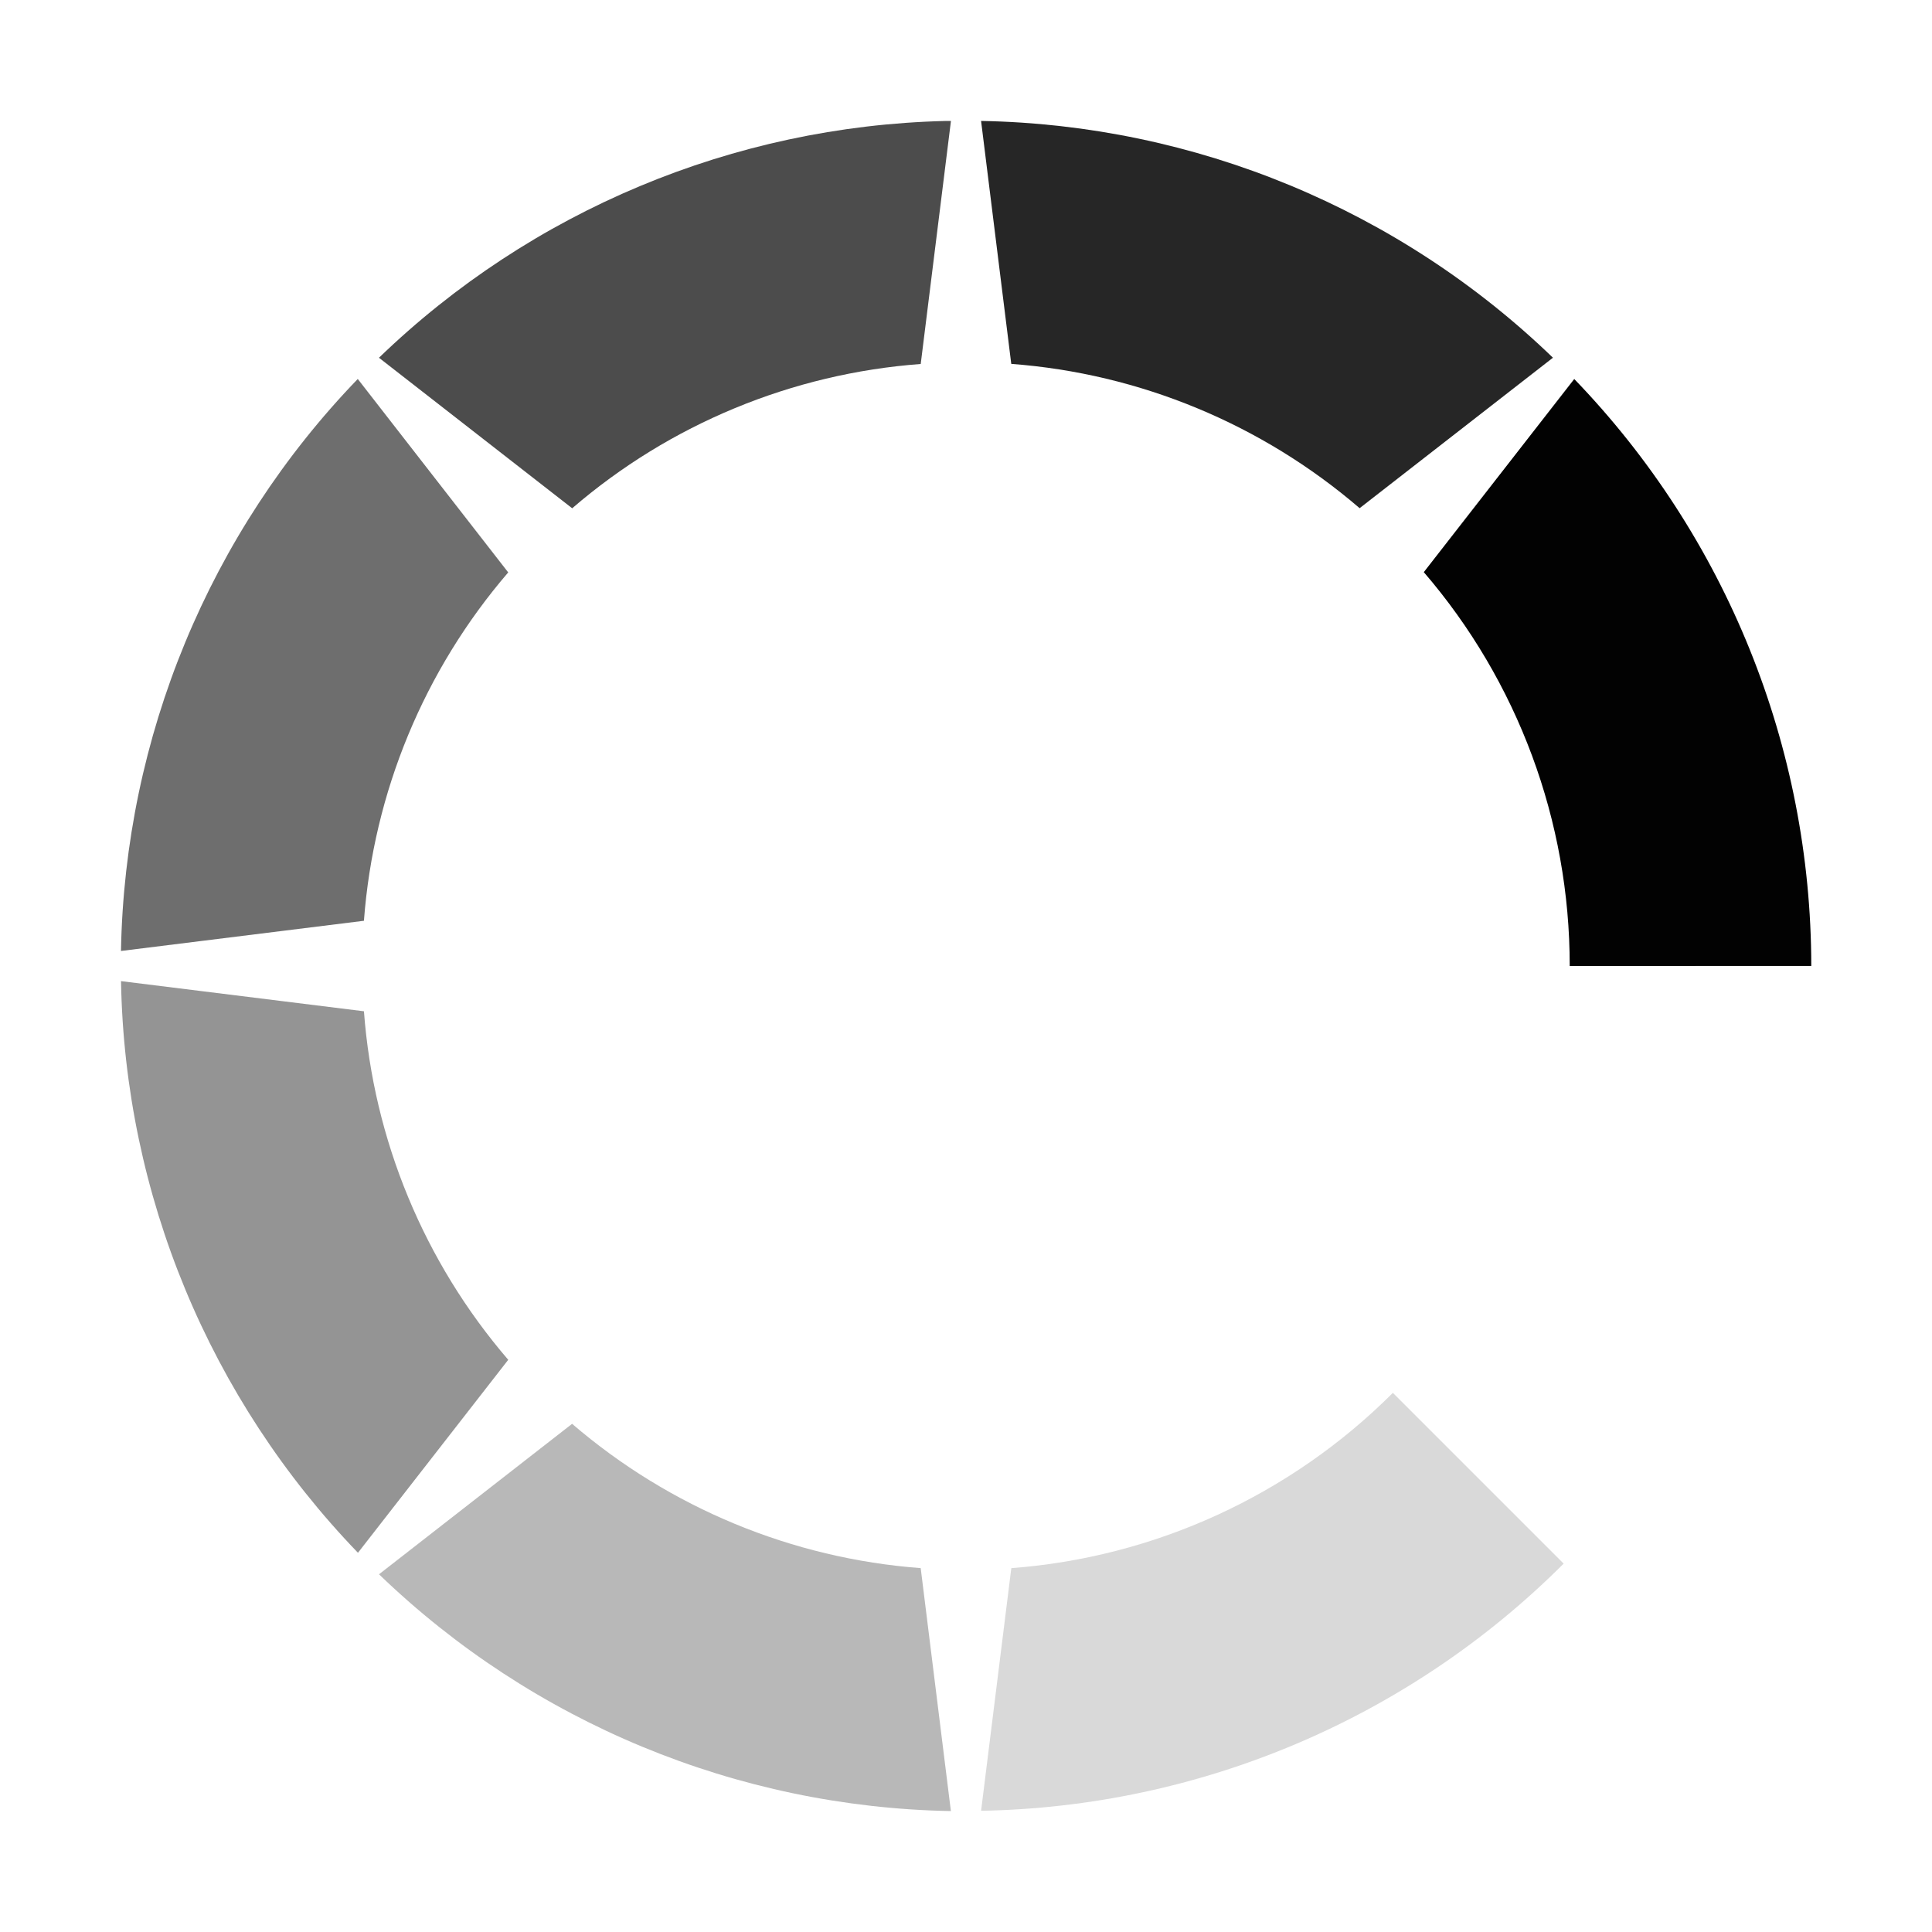
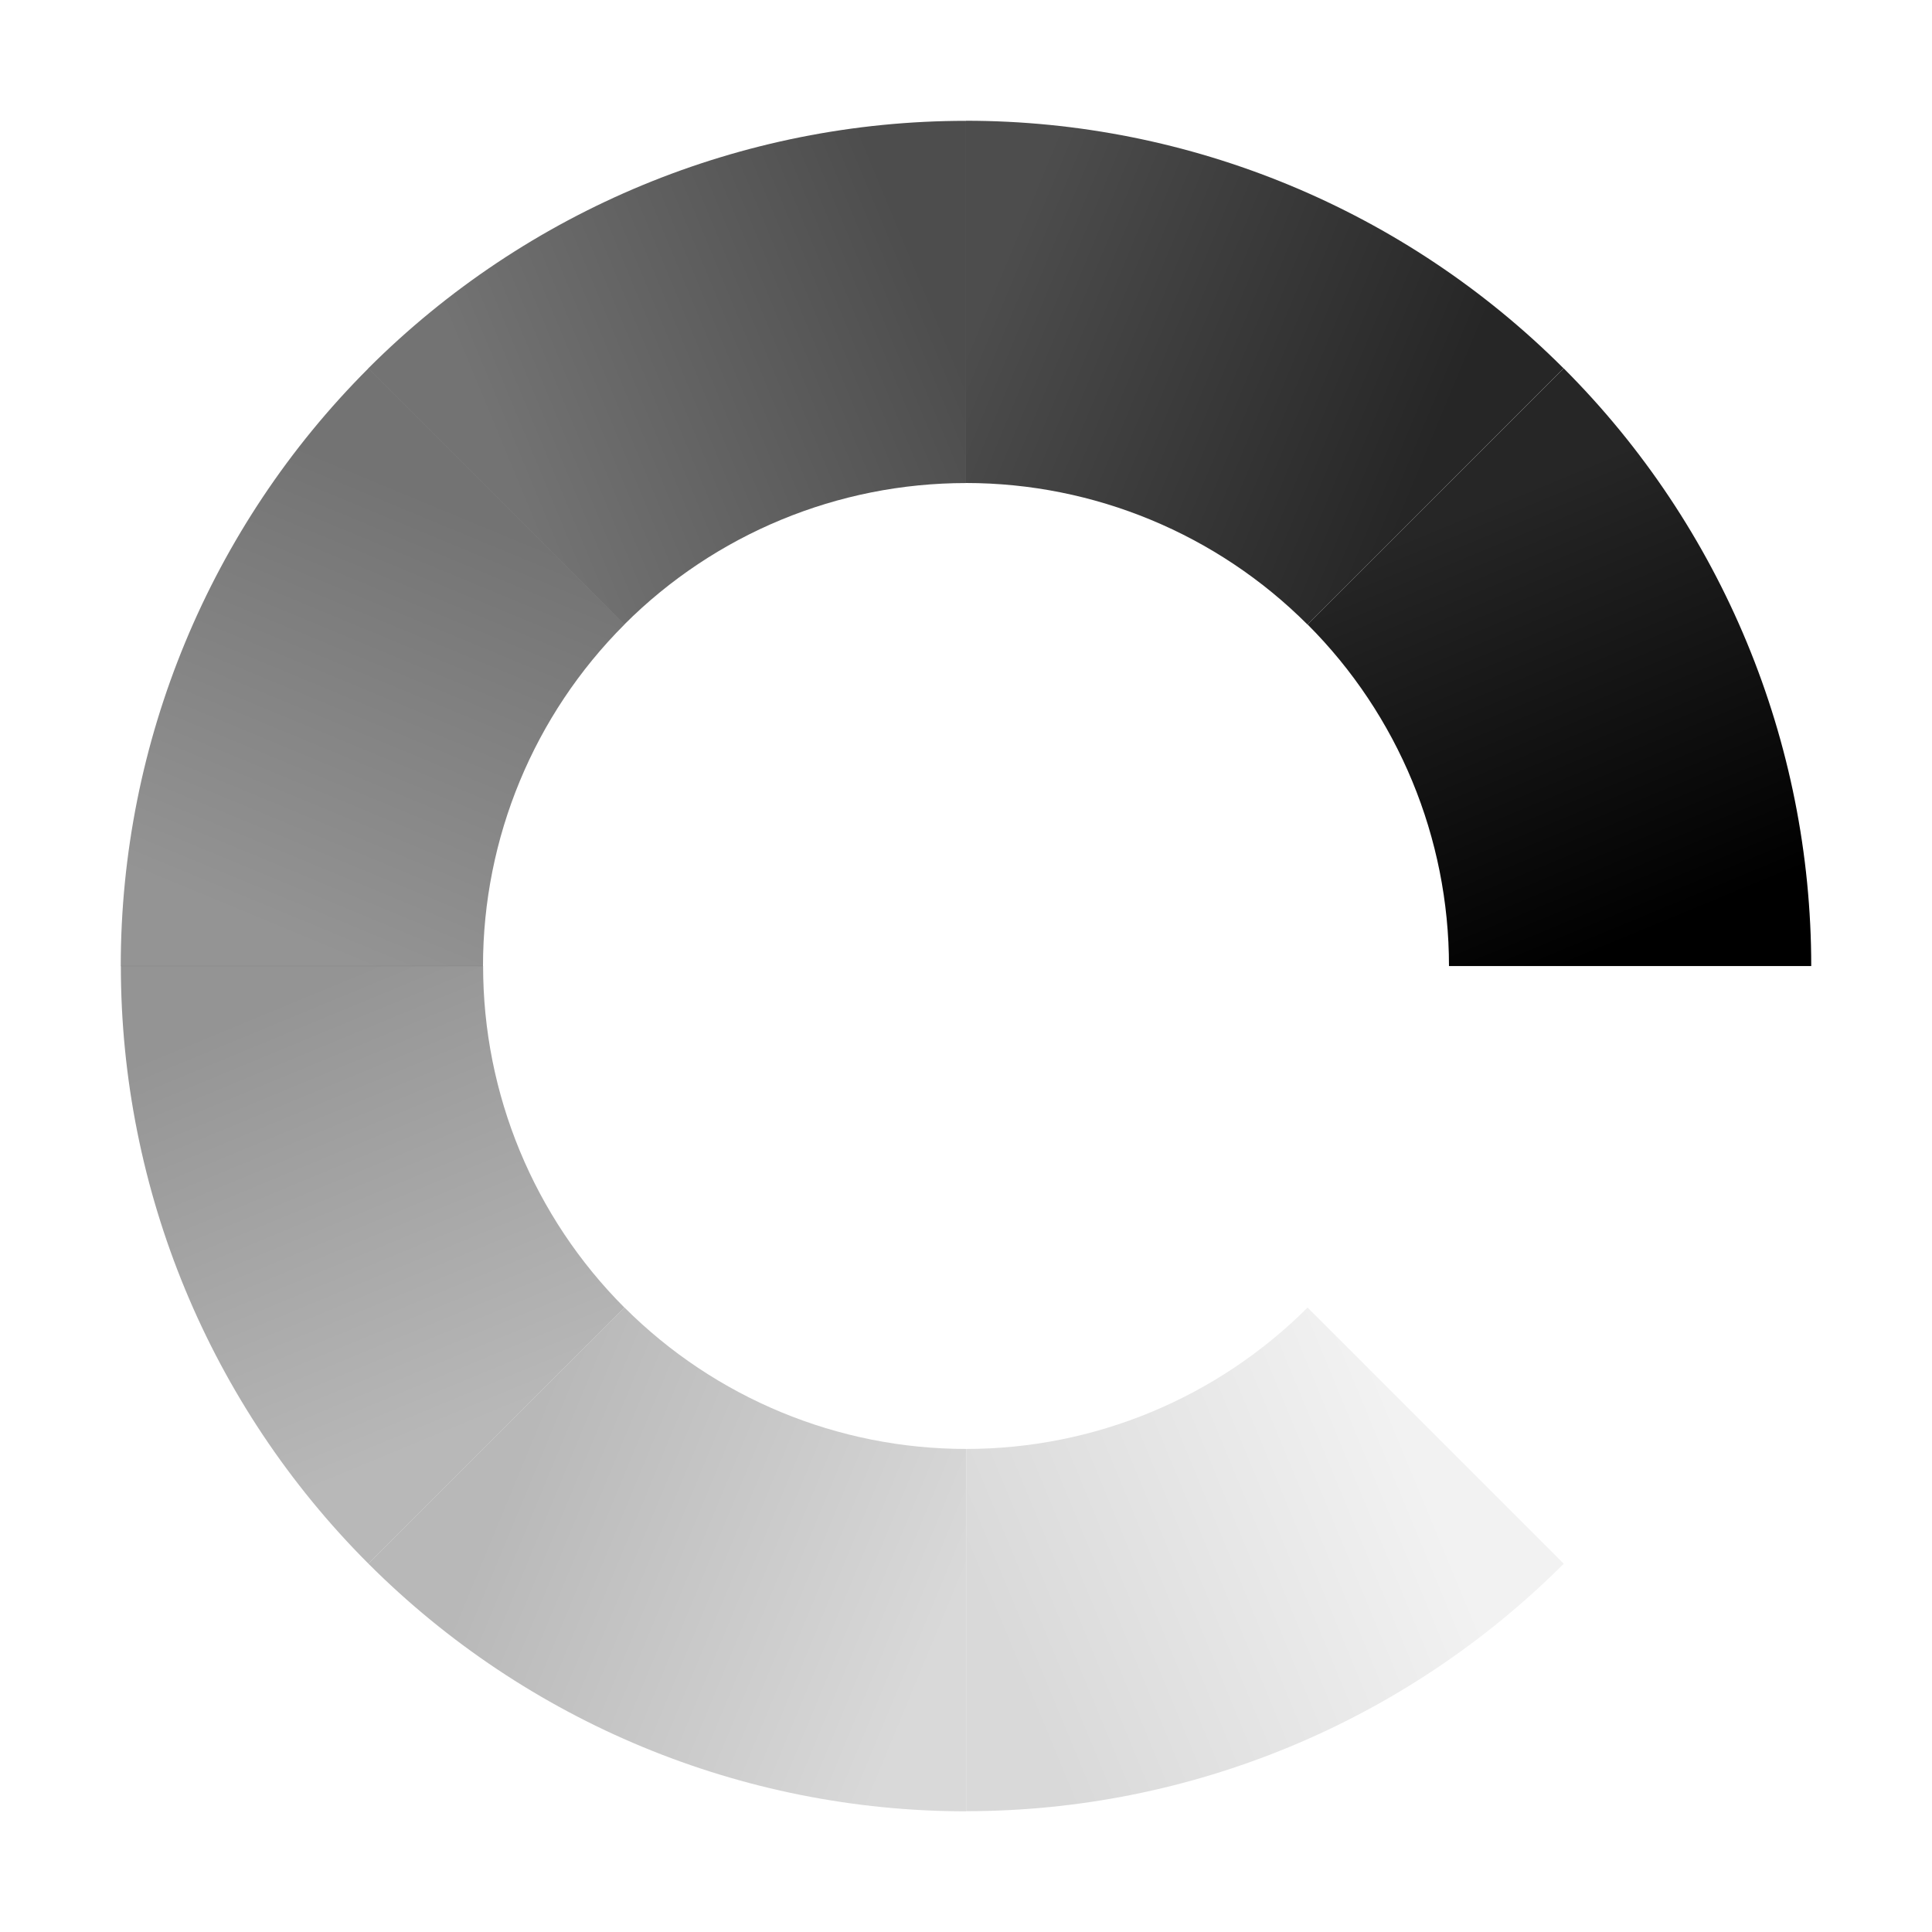
<svg xmlns="http://www.w3.org/2000/svg" xmlns:xlink="http://www.w3.org/1999/xlink" width="16" height="16" id="svg2" version="1.1">
  <defs id="defs4">
+     <linearGradient id="linearGradient9301">
+       <stop style="stop-color:#000000;stop-opacity:0.42" offset="0" id="stop9297" />
+       <stop style="stop-color:#000000;stop-opacity:0.28" offset="1" id="stop9299" />
+     </linearGradient>
+     <linearGradient id="linearGradient9295">
+       <stop style="stop-color:#000000;stop-opacity:0.55" offset="0" id="stop9291" />
+       <stop style="stop-color:#000000;stop-opacity:0.42" offset="1" id="stop9293" />
+     </linearGradient>
+     <linearGradient id="linearGradient9213">
+       <stop style="stop-color:#000000;stop-opacity:0.7" offset="0" id="stop9209" />
+       <stop style="stop-color:#000000;stop-opacity:0.55" offset="1" id="stop9211" />
+     </linearGradient>
+     <linearGradient id="linearGradient8432">
+       <stop style="stop-color:#000000;stop-opacity:0.85" offset="0" id="stop8428" />
+       <stop style="stop-color:#000000;stop-opacity:0.7" offset="1" id="stop8430" />
+     </linearGradient>
+     <linearGradient id="linearGradient8350">
+       <stop style="stop-color:#000000;stop-opacity:1" offset="0" id="stop8346" />
+       <stop style="stop-color:#000000;stop-opacity:0.85" offset="1" id="stop8348" />
+     </linearGradient>
+     <linearGradient id="linearGradient8325">
+       <stop style="stop-color:#000000;stop-opacity:0.15" offset="0" id="stop8321" />
+       <stop style="stop-color:#000000;stop-opacity:0.05" offset="1" id="stop8323" />
+     </linearGradient>
+     <linearGradient id="linearGradient8311">
+       <stop style="stop-color:#000000;stop-opacity:0.28" offset="0" id="stop8307" />
+       <stop style="stop-color:#000000;stop-opacity:0.15" offset="1" id="stop8309" />
+     </linearGradient>
    <linearGradient id="linearGradient5306">
      <stop style="stop-color:#ffffff;stop-opacity:0.099;" offset="0" id="stop5308" />
      <stop style="stop-color:#ffffff;stop-opacity:0;" offset="1" id="stop5310" />
    </linearGradient>
    <linearGradient id="linearGradient5290">
      <stop style="stop-color:#00ffff;stop-opacity:0.098;" offset="0" id="stop5292" />
      <stop id="stop6740" offset="0.5" style="stop-color:#00ff7f;stop-opacity:0.047;" />
      <stop style="stop-color:#00ff00;stop-opacity:0;" offset="1" id="stop5294" />
    </linearGradient>
    <linearGradient id="linearGradient5188">
      <stop style="stop-color:#64b5f6;stop-opacity:0.247;" offset="0" id="stop5198" />
      <stop style="stop-color:#64b5f6;stop-opacity:0;" offset="1" id="stop5192" />
    </linearGradient>
    <linearGradient id="linearGradient3975">
      <stop style="stop-color:#ff5555;stop-opacity:1;" offset="0" id="stop3977" />
    </linearGradient>
    <linearGradient id="linearGradient3969">
      <stop style="stop-color:#87cdde;stop-opacity:1;" offset="0" id="stop3971" />
    </linearGradient>
    <filter id="filter3945" x="0" y="6" width="1.2" style="color-interpolation-filters:sRGB">
      <feDiffuseLighting id="feDiffuseLighting3947" lighting-color="#fdfdfd" surfaceScale="121.495" diffuseConstant="28.448" />
    </filter>
    <filter id="filter3979" style="color-interpolation-filters:sRGB">
      <feFlood flood-opacity="0.2" flood-color="rgb(0,0,0)" result="flood" id="feFlood3981" />
      <feComposite in="flood" in2="SourceGraphic" operator="in" result="composite1" id="feComposite3983" />
      <feGaussianBlur stdDeviation="6" result="blur" id="feGaussianBlur3985" />
      <feOffset dx="0" dy="6" result="offset" id="feOffset3987" />
      <feComposite in="SourceGraphic" in2="offset" operator="over" result="fbSourceGraphic" id="feComposite3989" />
      <feColorMatrix result="fbSourceGraphicAlpha" in="fbSourceGraphic" values="0 0 0 -1 0 0 0 0 -1 0 0 0 0 -1 0 0 0 0 1 0" id="feColorMatrix3991" />
      <feFlood id="feFlood3993" flood-opacity="0.2" flood-color="rgb(0,0,0)" result="flood" in="fbSourceGraphic" />
      <feComposite id="feComposite3995" in2="fbSourceGraphic" in="flood" operator="in" result="composite1" />
      <feGaussianBlur id="feGaussianBlur3997" stdDeviation="6" result="blur" />
      <feOffset id="feOffset3999" dx="0" dy="6" result="offset" />
      <feComposite id="feComposite4001" in2="offset" in="fbSourceGraphic" operator="over" result="composite2" />
    </filter>
    <filter style="color-interpolation-filters:sRGB" id="filter3876">
      <feFlood flood-opacity="0.2" flood-color="rgb(0,0,0)" result="flood" id="feFlood3878" />
      <feComposite in="flood" in2="SourceGraphic" operator="in" result="composite1" id="feComposite3880" />
      <feGaussianBlur stdDeviation="6" result="blur" id="feGaussianBlur3882" />
      <feOffset dx="0" dy="6" result="offset" id="feOffset3884" />
      <feComposite in="SourceGraphic" in2="offset" operator="over" result="fbSourceGraphic" id="feComposite3886" />
      <feColorMatrix result="fbSourceGraphicAlpha" in="fbSourceGraphic" values="0 0 0 -1 0 0 0 0 -1 0 0 0 0 -1 0 0 0 0 1 0" id="feColorMatrix3888" />
      <feFlood id="feFlood3890" flood-opacity="0.397" flood-color="rgb(0,0,0)" result="flood" in="fbSourceGraphic" />
      <feComposite id="feComposite3892" in2="fbSourceGraphic" in="flood" operator="in" result="composite1" />
      <feGaussianBlur id="feGaussianBlur3894" stdDeviation="19.2" result="blur" />
      <feOffset id="feOffset3896" dx="0" dy="6" result="offset" />
      <feComposite id="feComposite3898" in2="offset" in="fbSourceGraphic" operator="over" result="fbSourceGraphic" />
      <feColorMatrix result="fbSourceGraphicAlpha" in="fbSourceGraphic" values="0 0 0 -1 0 0 0 0 -1 0 0 0 0 -1 0 0 0 0 1 0" id="feColorMatrix3900" />
      <feFlood id="feFlood3902" flood-opacity="0.8" flood-color="rgb(0,0,0)" result="flood" in="fbSourceGraphic" />
      <feComposite id="feComposite3904" in2="fbSourceGraphic" in="flood" operator="in" result="composite1" />
      <feGaussianBlur id="feGaussianBlur3906" stdDeviation="19.2" result="blur" />
      <feOffset id="feOffset3908" dx="0" dy="6" result="offset" />
      <feComposite id="feComposite3910" in2="offset" in="fbSourceGraphic" operator="over" result="fbSourceGraphic" />
      <feColorMatrix result="fbSourceGraphicAlpha" in="fbSourceGraphic" values="0 0 0 -1 0 0 0 0 -1 0 0 0 0 -1 0 0 0 0 1 0" id="feColorMatrix3912" />
      <feFlood id="feFlood3914" flood-opacity="0.8" flood-color="rgb(0,0,0)" result="flood" in="fbSourceGraphic" />
      <feComposite id="feComposite3916" in2="fbSourceGraphic" in="flood" operator="in" result="composite1" />
      <feGaussianBlur id="feGaussianBlur3918" stdDeviation="26.1" result="blur" />
      <feOffset id="feOffset3920" dx="0" dy="6" result="offset" />
      <feComposite id="feComposite3922" in2="offset" in="fbSourceGraphic" operator="over" result="fbSourceGraphic" />
      <feColorMatrix result="fbSourceGraphicAlpha" in="fbSourceGraphic" values="0 0 0 -1 0 0 0 0 -1 0 0 0 0 -1 0 0 0 0 1 0" id="feColorMatrix3924" />
      <feFlood id="feFlood3926" flood-opacity="0.8" flood-color="rgb(0,0,0)" result="flood" in="fbSourceGraphic" />
      <feComposite id="feComposite3928" in2="fbSourceGraphic" in="flood" operator="in" result="composite1" />
      <feGaussianBlur id="feGaussianBlur3930" stdDeviation="35.7" result="blur" />
      <feOffset id="feOffset3932" dx="0" dy="6" result="offset" />
      <feComposite id="feComposite3934" in2="offset" in="fbSourceGraphic" operator="over" result="fbSourceGraphic" />
      <feColorMatrix result="fbSourceGraphicAlpha" in="fbSourceGraphic" values="0 0 0 -1 0 0 0 0 -1 0 0 0 0 -1 0 0 0 0 1 0" id="feColorMatrix3936" />
      <feFlood id="feFlood3938" flood-opacity="0.8" flood-color="rgb(0,0,0)" result="flood" in="fbSourceGraphic" />
      <feComposite id="feComposite3940" in2="fbSourceGraphic" in="flood" operator="in" result="composite1" />
      <feGaussianBlur id="feGaussianBlur3942" stdDeviation="6" result="blur" />
      <feOffset id="feOffset3944" dx="0" dy="6" result="offset" />
      <feComposite id="feComposite3946" in2="offset" in="fbSourceGraphic" operator="over" result="fbSourceGraphic" />
      <feColorMatrix result="fbSourceGraphicAlpha" in="fbSourceGraphic" values="0 0 0 -1 0 0 0 0 -1 0 0 0 0 -1 0 0 0 0 1 0" id="feColorMatrix3948" />
      <feFlood id="feFlood3950" flood-opacity="0.8" flood-color="rgb(0,0,0)" result="flood" in="fbSourceGraphic" />
      <feComposite id="feComposite3952" in2="fbSourceGraphic" in="flood" operator="in" result="composite1" />
      <feGaussianBlur id="feGaussianBlur3954" stdDeviation="21.7" result="blur" />
      <feOffset id="feOffset3956" dx="0" dy="6" result="offset" />
      <feComposite id="feComposite3958" in2="offset" in="fbSourceGraphic" operator="over" result="fbSourceGraphic" />
      <feColorMatrix result="fbSourceGraphicAlpha" in="fbSourceGraphic" values="0 0 0 -1 0 0 0 0 -1 0 0 0 0 -1 0 0 0 0 1 0" id="feColorMatrix3960" />
      <feFlood id="feFlood3962" flood-opacity="0.8" flood-color="rgb(0,0,0)" result="flood" in="fbSourceGraphic" />
      <feComposite id="feComposite3964" in2="fbSourceGraphic" in="flood" operator="in" result="composite1" />
      <feGaussianBlur id="feGaussianBlur3966" stdDeviation="21.7" result="blur" />
      <feOffset id="feOffset3968" dx="0" dy="1.9" result="offset" />
      <feComposite id="feComposite3970" in2="offset" in="fbSourceGraphic" operator="over" result="fbSourceGraphic" />
      <feColorMatrix result="fbSourceGraphicAlpha" in="fbSourceGraphic" values="0 0 0 -1 0 0 0 0 -1 0 0 0 0 -1 0 0 0 0 1 0" id="feColorMatrix3972" />
      <feFlood id="feFlood3974" flood-opacity="0.8" flood-color="rgb(0,0,0)" result="flood" in="fbSourceGraphic" />
      <feComposite id="feComposite3976" in2="fbSourceGraphic" in="flood" operator="in" result="composite1" />
      <feGaussianBlur id="feGaussianBlur3978" stdDeviation="21.7" result="blur" />
      <feOffset id="feOffset3980" dx="3.6" dy="1.9" result="offset" />
      <feComposite id="feComposite3982" in2="offset" in="fbSourceGraphic" operator="over" result="fbSourceGraphic" />
      <feColorMatrix result="fbSourceGraphicAlpha" in="fbSourceGraphic" values="0 0 0 -1 0 0 0 0 -1 0 0 0 0 -1 0 0 0 0 1 0" id="feColorMatrix3984" />
      <feFlood id="feFlood3986" flood-opacity="0.8" flood-color="rgb(0,0,0)" result="flood" in="fbSourceGraphic" />
      <feComposite id="feComposite3988" in2="fbSourceGraphic" in="flood" operator="in" result="composite1" />
      <feGaussianBlur id="feGaussianBlur3990" stdDeviation="21.7" result="blur" />
      <feOffset id="feOffset3992" dx="9.6" dy="1.9" result="offset" />
      <feComposite id="feComposite3994" in2="offset" in="fbSourceGraphic" operator="over" result="fbSourceGraphic" />
      <feColorMatrix result="fbSourceGraphicAlpha" in="fbSourceGraphic" values="0 0 0 -1 0 0 0 0 -1 0 0 0 0 -1 0 0 0 0 1 0" id="feColorMatrix3996" />
      <feFlood id="feFlood3998" flood-opacity="0.8" flood-color="rgb(0,0,0)" result="flood" in="fbSourceGraphic" />
      <feComposite id="feComposite4000" in2="fbSourceGraphic" in="flood" operator="in" result="composite1" />
      <feGaussianBlur id="feGaussianBlur4002" stdDeviation="21.7" result="blur" />
      <feOffset id="feOffset4004" dx="1.2" dy="1.9" result="offset" />
      <feComposite id="feComposite4006" in2="offset" in="fbSourceGraphic" operator="over" result="fbSourceGraphic" />
      <feColorMatrix result="fbSourceGraphicAlpha" in="fbSourceGraphic" values="0 0 0 -1 0 0 0 0 -1 0 0 0 0 -1 0 0 0 0 1 0" id="feColorMatrix4008" />
      <feFlood id="feFlood4010" flood-opacity="0.8" flood-color="rgb(0,0,0)" result="flood" in="fbSourceGraphic" />
      <feComposite id="feComposite4012" in2="fbSourceGraphic" in="flood" operator="in" result="composite1" />
      <feGaussianBlur id="feGaussianBlur4014" stdDeviation="21.7" result="blur" />
      <feOffset id="feOffset4016" dx="-1.4" dy="1.9" result="offset" />
      <feComposite id="feComposite4018" in2="offset" in="fbSourceGraphic" operator="over" result="fbSourceGraphic" />
      <feColorMatrix result="fbSourceGraphicAlpha" in="fbSourceGraphic" values="0 0 0 -1 0 0 0 0 -1 0 0 0 0 -1 0 0 0 0 1 0" id="feColorMatrix4020" />
      <feFlood id="feFlood4022" flood-opacity="0.8" flood-color="rgb(0,0,0)" result="flood" in="fbSourceGraphic" />
      <feComposite id="feComposite4024" in2="fbSourceGraphic" in="flood" operator="in" result="composite1" />
      <feGaussianBlur id="feGaussianBlur4026" stdDeviation="21.7" result="blur" />
      <feOffset id="feOffset4028" dx="0.3" dy="1.9" result="offset" />
      <feComposite id="feComposite4030" in2="offset" in="fbSourceGraphic" operator="over" result="fbSourceGraphic" />
      <feColorMatrix result="fbSourceGraphicAlpha" in="fbSourceGraphic" values="0 0 0 -1 0 0 0 0 -1 0 0 0 0 -1 0 0 0 0 1 0" id="feColorMatrix4032" />
      <feFlood id="feFlood4034" flood-opacity="0.8" flood-color="rgb(0,0,0)" result="flood" in="fbSourceGraphic" />
      <feComposite id="feComposite4036" in2="fbSourceGraphic" in="flood" operator="in" result="composite1" />
      <feGaussianBlur id="feGaussianBlur4038" stdDeviation="21.7" result="blur" />
      <feOffset id="feOffset4040" dx="-8.04912e-16" dy="1.9" result="offset" />
      <feComposite id="feComposite4042" in2="offset" in="fbSourceGraphic" operator="over" result="fbSourceGraphic" />
      <feColorMatrix result="fbSourceGraphicAlpha" in="fbSourceGraphic" values="0 0 0 -1 0 0 0 0 -1 0 0 0 0 -1 0 0 0 0 1 0" id="feColorMatrix4044" />
      <feFlood id="feFlood4046" flood-opacity="0.8" flood-color="rgb(0,0,0)" result="flood" in="fbSourceGraphic" />
      <feComposite id="feComposite4048" in2="fbSourceGraphic" in="flood" operator="in" result="composite1" />
      <feGaussianBlur id="feGaussianBlur4050" stdDeviation="21.7" result="blur" />
      <feOffset id="feOffset4052" dx="-8.04912e-16" dy="3.6" result="offset" />
      <feComposite id="feComposite4054" in2="offset" in="fbSourceGraphic" operator="over" result="fbSourceGraphic" />
      <feColorMatrix result="fbSourceGraphicAlpha" in="fbSourceGraphic" values="0 0 0 -1 0 0 0 0 -1 0 0 0 0 -1 0 0 0 0 1 0" id="feColorMatrix4056" />
      <feFlood id="feFlood4058" flood-opacity="0.8" flood-color="rgb(0,0,0)" result="flood" in="fbSourceGraphic" />
      <feComposite id="feComposite4060" in2="fbSourceGraphic" in="flood" operator="in" result="composite1" />
      <feGaussianBlur id="feGaussianBlur4062" stdDeviation="6" result="blur" />
      <feOffset id="feOffset4064" dx="-8.04912e-16" dy="3.6" result="offset" />
      <feComposite id="feComposite4066" in2="offset" in="fbSourceGraphic" operator="over" result="fbSourceGraphic" />
      <feColorMatrix result="fbSourceGraphicAlpha" in="fbSourceGraphic" values="0 0 0 -1 0 0 0 0 -1 0 0 0 0 -1 0 0 0 0 1 0" id="feColorMatrix4080" />
      <feFlood id="feFlood4082" flood-opacity="0.8" flood-color="rgb(0,0,0)" result="flood" in="fbSourceGraphic" />
      <feComposite id="feComposite4084" in2="fbSourceGraphic" in="flood" operator="in" result="composite1" />
      <feGaussianBlur id="feGaussianBlur4086" stdDeviation="6" result="blur" />
      <feOffset id="feOffset4088" dx="-8.04912e-16" dy="3.6" result="offset" />
      <feComposite id="feComposite4090" in2="offset" in="fbSourceGraphic" operator="over" result="fbSourceGraphic" />
      <feColorMatrix result="fbSourceGraphicAlpha" in="fbSourceGraphic" values="0 0 0 -1 0 0 0 0 -1 0 0 0 0 -1 0 0 0 0 1 0" id="feColorMatrix4092" />
      <feFlood id="feFlood4094" flood-opacity="0.8" flood-color="rgb(0,0,0)" result="flood" in="fbSourceGraphic" />
      <feComposite id="feComposite4096" in2="fbSourceGraphic" in="flood" operator="in" result="composite1" />
      <feGaussianBlur id="feGaussianBlur4098" stdDeviation="6" result="blur" />
      <feOffset id="feOffset4100" dx="-8.04912e-16" dy="7.7" result="offset" />
      <feComposite id="feComposite4102" in2="offset" in="fbSourceGraphic" operator="over" result="fbSourceGraphic" />
      <feColorMatrix result="fbSourceGraphicAlpha" in="fbSourceGraphic" values="0 0 0 -1 0 0 0 0 -1 0 0 0 0 -1 0 0 0 0 1 0" id="feColorMatrix4104" />
      <feFlood id="feFlood4106" flood-opacity="0.8" flood-color="rgb(0,0,0)" result="flood" in="fbSourceGraphic" />
      <feComposite id="feComposite4108" in2="fbSourceGraphic" in="flood" operator="in" result="composite1" />
      <feGaussianBlur id="feGaussianBlur4110" stdDeviation="6" result="blur" />
      <feOffset id="feOffset4112" dx="-8.04912e-16" dy="11.6" result="offset" />
      <feComposite id="feComposite4114" in2="offset" in="fbSourceGraphic" operator="over" result="fbSourceGraphic" />
      <feColorMatrix result="fbSourceGraphicAlpha" in="fbSourceGraphic" values="0 0 0 -1 0 0 0 0 -1 0 0 0 0 -1 0 0 0 0 1 0" id="feColorMatrix4116" />
      <feFlood id="feFlood4118" flood-opacity="0.5" flood-color="rgb(0,0,0)" result="flood" in="fbSourceGraphic" />
      <feComposite id="feComposite4120" in2="fbSourceGraphic" in="flood" operator="in" result="composite1" />
      <feGaussianBlur id="feGaussianBlur4122" stdDeviation="6" result="blur" />
      <feOffset id="feOffset4124" dx="-8.04912e-16" dy="11.6" result="offset" />
      <feComposite id="feComposite4126" in2="offset" in="fbSourceGraphic" operator="over" result="fbSourceGraphic" />
      <feColorMatrix result="fbSourceGraphicAlpha" in="fbSourceGraphic" values="0 0 0 -1 0 0 0 0 -1 0 0 0 0 -1 0 0 0 0 1 0" id="feColorMatrix4128" />
      <feFlood id="feFlood4130" flood-opacity="0.3" flood-color="rgb(0,0,0)" result="flood" in="fbSourceGraphic" />
      <feComposite id="feComposite4132" in2="fbSourceGraphic" in="flood" operator="in" result="composite1" />
      <feGaussianBlur id="feGaussianBlur4134" stdDeviation="6" result="blur" />
      <feOffset id="feOffset4136" dx="-8.04912e-16" dy="11.6" result="offset" />
      <feComposite id="feComposite4138" in2="offset" in="fbSourceGraphic" operator="over" result="fbSourceGraphic" />
      <feColorMatrix result="fbSourceGraphicAlpha" in="fbSourceGraphic" values="0 0 0 -1 0 0 0 0 -1 0 0 0 0 -1 0 0 0 0 1 0" id="feColorMatrix4140" />
      <feFlood id="feFlood4142" flood-opacity="0.2" flood-color="rgb(0,0,0)" result="flood" in="fbSourceGraphic" />
      <feComposite id="feComposite4144" in2="fbSourceGraphic" in="flood" operator="in" result="composite1" />
      <feGaussianBlur id="feGaussianBlur4146" stdDeviation="6" result="blur" />
      <feOffset id="feOffset4148" dx="-8.04912e-16" dy="11.6" result="offset" />
      <feComposite id="feComposite4150" in2="offset" in="fbSourceGraphic" operator="over" result="fbSourceGraphic" />
      <feColorMatrix result="fbSourceGraphicAlpha" in="fbSourceGraphic" values="0 0 0 -1 0 0 0 0 -1 0 0 0 0 -1 0 0 0 0 1 0" id="feColorMatrix4152" />
      <feFlood id="feFlood4154" flood-opacity="0.2" flood-color="rgb(0,0,0)" result="flood" in="fbSourceGraphic" />
      <feComposite id="feComposite4156" in2="fbSourceGraphic" in="flood" operator="in" result="composite1" />
      <feGaussianBlur id="feGaussianBlur4158" stdDeviation="6" result="blur" />
      <feOffset id="feOffset4160" dx="-8.04912e-16" dy="11.6" result="offset" />
      <feComposite id="feComposite4162" in2="offset" in="fbSourceGraphic" operator="over" result="fbSourceGraphic" />
      <feColorMatrix result="fbSourceGraphicAlpha" in="fbSourceGraphic" values="0 0 0 -1 0 0 0 0 -1 0 0 0 0 -1 0 0 0 0 1 0" id="feColorMatrix4164" />
      <feFlood id="feFlood4166" flood-opacity="0.2" flood-color="rgb(0,0,0)" result="flood" in="fbSourceGraphic" />
      <feComposite id="feComposite4168" in2="fbSourceGraphic" in="flood" operator="in" result="composite1" />
      <feGaussianBlur id="feGaussianBlur4170" stdDeviation="6" result="blur" />
      <feOffset id="feOffset4172" dx="-8.04912e-16" dy="6" result="offset" />
      <feComposite id="feComposite4174" in2="offset" in="fbSourceGraphic" operator="over" result="composite2" />
    </filter>
    <filter id="filter4522" style="color-interpolation-filters:sRGB">
      <feGaussianBlur stdDeviation="3" id="feGaussianBlur4524" />
      <feColorMatrix result="fbSourceGraphic" values="1 0 0 0 0 0 1 0 0 0 0 0 1 0 0 0 0 0 6 -2.5 " id="feColorMatrix4526" />
    </filter>
    <filter id="filter4576" style="color-interpolation-filters:sRGB">
      <feGaussianBlur stdDeviation="3" id="feGaussianBlur4578" />
      <feColorMatrix result="fbSourceGraphic" values="1 0 0 0 0 0 1 0 0 0 0 0 1 0 0 0 0 0 6 -2.5 " id="feColorMatrix4580" />
    </filter>
    <filter id="filter4576-0" style="color-interpolation-filters:sRGB">
      <feGaussianBlur stdDeviation="3" id="feGaussianBlur4578-8" />
      <feColorMatrix result="fbSourceGraphic" values="1 0 0 0 0 0 1 0 0 0 0 0 1 0 0 0 0 0 6 -2.5 " id="feColorMatrix4580-0" />
    </filter>
    <filter id="filter4576-0-0" style="color-interpolation-filters:sRGB">
      <feGaussianBlur stdDeviation="3" id="feGaussianBlur4578-8-5" />
      <feColorMatrix result="fbSourceGraphic" values="1 0 0 0 0 0 1 0 0 0 0 0 1 0 0 0 0 0 6 -2.5 " id="feColorMatrix4580-0-2" />
    </filter>
    <filter id="filter4576-0-0-4" style="color-interpolation-filters:sRGB">
      <feGaussianBlur stdDeviation="3" id="feGaussianBlur4578-8-5-2" />
      <feColorMatrix result="fbSourceGraphic" values="1 0 0 0 0 0 1 0 0 0 0 0 1 0 0 0 0 0 6 -2.5 " id="feColorMatrix4580-0-2-7" />
    </filter>
    <radialGradient xlink:href="#linearGradient5306" id="radialGradient5296" cx="9" cy="1032.112" fx="9" fy="1032.112" r="10.125" gradientUnits="userSpaceOnUse" gradientTransform="matrix(1.944444,0,0,1.944447,-13.5625,-977.5881)" />
    <linearGradient xlink:href="#linearGradient5306" id="linearGradient5312" x1="-15.75" y1="1029.3" x2="23.625" y2="1029.3" gradientUnits="userSpaceOnUse" />
    <linearGradient id="linearGradient3783-1">
      <stop id="stop3785-2" offset="0" style="stop-color:#1e94d3;stop-opacity:1;" />
      <stop style="stop-color:#1e94d3;stop-opacity:1;" offset="1" id="stop3803-6" />
    </linearGradient>
    <linearGradient gradientUnits="userSpaceOnUse" y2="50" x2="30" y1="90" x1="-10" id="linearGradient3827-7" xlink:href="#linearGradient3783-1" />
    <linearGradient gradientUnits="userSpaceOnUse" y2="50" x2="30" y1="90" x1="-10" id="linearGradient3827" xlink:href="#linearGradient3783" />
    <linearGradient id="linearGradient3783">
      <stop id="stop3785" offset="0" style="stop-color:#1e94d3;stop-opacity:1;" />
      <stop style="stop-color:#1e94d3;stop-opacity:1;" offset="1" id="stop3803" />
    </linearGradient>
    <linearGradient id="linearGradient3821">
      <stop id="stop3823" offset="0" style="stop-color:#37aee2;stop-opacity:1;" />
      <stop id="stop3825" offset="1" style="stop-color:#1e96c8;stop-opacity:1;" />
    </linearGradient>
    <linearGradient id="linearGradient3829">
      <stop style="stop-color:#1f96d4;stop-opacity:1;" offset="0" id="stop3831" />
      <stop style="stop-color:#37aee2;stop-opacity:1;" offset="1" id="stop3833" />
    </linearGradient>
    <linearGradient id="linearGradient3877">
      <stop id="stop3879" offset="0" style="stop-color:#eff7fc;stop-opacity:1;" />
      <stop id="stop3881" offset="1" style="stop-color:#ffffff;stop-opacity:1;" />
    </linearGradient>
    <linearGradient id="linearGradient3689">
      <stop id="stop3691" offset="0" style="stop-color:#f68000;stop-opacity:1;" />
      <stop id="stop3693" offset="1" style="stop-color:#fd9800;stop-opacity:1;" />
    </linearGradient>
    <linearGradient id="linearGradient3675">
      <stop id="stop3677" offset="0" style="stop-color:#ffb900;stop-opacity:1;" />
      <stop id="stop3679" offset="1" style="stop-color:#ffd76b;stop-opacity:1;" />
    </linearGradient>
    <linearGradient y2="463.262" x2="412.23" y1="461.921" x1="-113.893" gradientUnits="userSpaceOnUse" id="linearGradient3840" xlink:href="#linearGradient3675" />
    <linearGradient id="linearGradient3634">
      <stop style="stop-color:#7a8288;stop-opacity:1;" offset="0" id="stop3636" />
      <stop id="stop3638" offset="0.076" style="stop-color:#9fa3a7;stop-opacity:1;" />
      <stop style="stop-color:#7d858b;stop-opacity:1;" offset="1" id="stop3640" />
    </linearGradient>
    <linearGradient y2="12.703" x2="151.346" y1="-0.642" x1="107.209" gradientTransform="matrix(0.2822222,0,0,0.2822222,-0.1398399,-0.01181449)" gradientUnits="userSpaceOnUse" id="linearGradient3838" xlink:href="#linearGradient3634" />
    <linearGradient id="linearGradient3712">
      <stop id="stop3714" offset="0" style="stop-color:#a1abb2;stop-opacity:1;" />
      <stop style="stop-color:#eaeced;stop-opacity:1;" offset="0.148" id="stop3720" />
      <stop id="stop3716" offset="1" style="stop-color:#c6ccd0;stop-opacity:1;" />
    </linearGradient>
    <linearGradient y2="27.389" x2="164.759" y1="12.641" x1="104.886" gradientUnits="userSpaceOnUse" id="linearGradient3836" xlink:href="#linearGradient3712" />
    <linearGradient id="linearGradient3702">
      <stop id="stop3704" offset="0" style="stop-color:#7a8288;stop-opacity:1;" />
      <stop style="stop-color:#9fa3a7;stop-opacity:1;" offset="0.529" id="stop3710" />
      <stop id="stop3706" offset="1" style="stop-color:#7d858b;stop-opacity:1;" />
    </linearGradient>
    <linearGradient y2="268.415" x2="334.031" y1="252.484" x1="18.875" gradientUnits="userSpaceOnUse" id="linearGradient3834" xlink:href="#linearGradient3702" />
    <linearGradient id="linearGradient3626">
      <stop style="stop-color:#a1abb2;stop-opacity:1;" offset="0" id="stop3628" />
      <stop id="stop3630" offset="0.083" style="stop-color:#eaeced;stop-opacity:1;" />
      <stop style="stop-color:#c6ccd0;stop-opacity:1;" offset="1" id="stop3632" />
    </linearGradient>
    <linearGradient y2="290.7" x2="278.432" y1="228.6" x1="44.104" gradientUnits="userSpaceOnUse" id="linearGradient3832" xlink:href="#linearGradient3626" />
    <linearGradient id="linearGradient3646">
      <stop id="stop3648" offset="0" style="stop-color:#f48200;stop-opacity:0;" />
      <stop style="stop-color:#f48200;stop-opacity:0.728;" offset="0.589" id="stop3654" />
      <stop id="stop3658" offset="0.816" style="stop-color:#cc5f00;stop-opacity:1;" />
      <stop id="stop3650" offset="1" style="stop-color:#a43d00;stop-opacity:1;" />
    </linearGradient>
    <linearGradient y2="55.356" x2="261.622" y1="70.105" x1="115.202" gradientUnits="userSpaceOnUse" id="linearGradient3830" xlink:href="#linearGradient3646" />
    <linearGradient id="linearGradient3668">
      <stop style="stop-color:#9b4400;stop-opacity:1;" offset="0" id="stop3670" />
      <stop style="stop-color:#e56300;stop-opacity:1;" offset="1" id="stop3672" />
    </linearGradient>
    <linearGradient y2="108.988" x2="93.522" y1="102.284" x1="64.751" gradientUnits="userSpaceOnUse" id="linearGradient3828" xlink:href="#linearGradient3668" />
    <linearGradient id="linearGradient3649">
      <stop id="stop3651" offset="0" style="stop-color:#e26400;stop-opacity:1;" />
      <stop id="stop3653" offset="1" style="stop-color:#ffb900;stop-opacity:1;" />
    </linearGradient>
    <linearGradient y2="125.316" x2="44.376" y1="100.342" x1="40.775" gradientTransform="matrix(1,0,0,1.020233,0,-1.423461)" gradientUnits="userSpaceOnUse" id="linearGradient3826" xlink:href="#linearGradient3649" />
    <linearGradient id="linearGradient3689-2">
      <stop id="stop3691-2" offset="0" style="stop-color:#f68000;stop-opacity:1;" />
      <stop id="stop3693-3" offset="1" style="stop-color:#fd9800;stop-opacity:1;" />
    </linearGradient>
    <linearGradient id="linearGradient3675-8">
      <stop id="stop3677-4" offset="0" style="stop-color:#ffb900;stop-opacity:1;" />
      <stop id="stop3679-7" offset="1" style="stop-color:#ffd76b;stop-opacity:1;" />
    </linearGradient>
    <linearGradient y2="463.262" x2="412.23" y1="461.921" x1="-113.893" gradientUnits="userSpaceOnUse" id="linearGradient3840-4" xlink:href="#linearGradient3675-8" />
    <linearGradient id="linearGradient3634-7">
      <stop style="stop-color:#7a8288;stop-opacity:1;" offset="0" id="stop3636-4" />
      <stop id="stop3638-6" offset="0.076" style="stop-color:#9fa3a7;stop-opacity:1;" />
      <stop style="stop-color:#7d858b;stop-opacity:1;" offset="1" id="stop3640-9" />
    </linearGradient>
    <linearGradient y2="12.703" x2="151.346" y1="-0.642" x1="107.209" gradientTransform="matrix(0.2822222,0,0,0.2822222,-0.1398399,-0.01181449)" gradientUnits="userSpaceOnUse" id="linearGradient3838-1" xlink:href="#linearGradient3634-7" />
    <linearGradient id="linearGradient3712-7">
      <stop id="stop3714-7" offset="0" style="stop-color:#a1abb2;stop-opacity:1;" />
      <stop style="stop-color:#eaeced;stop-opacity:1;" offset="0.148" id="stop3720-2" />
      <stop id="stop3716-3" offset="1" style="stop-color:#c6ccd0;stop-opacity:1;" />
    </linearGradient>
    <linearGradient y2="27.389" x2="164.759" y1="12.641" x1="104.886" gradientUnits="userSpaceOnUse" id="linearGradient3836-7" xlink:href="#linearGradient3712-7" />
    <linearGradient id="linearGradient3702-3">
      <stop id="stop3704-5" offset="0" style="stop-color:#7a8288;stop-opacity:1;" />
      <stop style="stop-color:#9fa3a7;stop-opacity:1;" offset="0.529" id="stop3710-4" />
      <stop id="stop3706-4" offset="1" style="stop-color:#7d858b;stop-opacity:1;" />
    </linearGradient>
    <linearGradient y2="268.415" x2="334.031" y1="252.484" x1="18.875" gradientUnits="userSpaceOnUse" id="linearGradient3834-9" xlink:href="#linearGradient3702-3" />
    <linearGradient id="linearGradient3626-6">
      <stop style="stop-color:#a1abb2;stop-opacity:1;" offset="0" id="stop3628-0" />
      <stop id="stop3630-5" offset="0.083" style="stop-color:#eaeced;stop-opacity:1;" />
      <stop style="stop-color:#c6ccd0;stop-opacity:1;" offset="1" id="stop3632-7" />
    </linearGradient>
    <linearGradient y2="290.7" x2="278.432" y1="228.6" x1="44.104" gradientUnits="userSpaceOnUse" id="linearGradient3832-3" xlink:href="#linearGradient3626-6" />
    <linearGradient id="linearGradient3646-6">
      <stop id="stop3648-6" offset="0" style="stop-color:#f48200;stop-opacity:0;" />
      <stop style="stop-color:#f48200;stop-opacity:0.728;" offset="0.589" id="stop3654-6" />
      <stop id="stop3658-4" offset="0.816" style="stop-color:#cc5f00;stop-opacity:1;" />
      <stop id="stop3650-0" offset="1" style="stop-color:#a43d00;stop-opacity:1;" />
    </linearGradient>
    <linearGradient y2="55.356" x2="261.622" y1="70.105" x1="115.202" gradientUnits="userSpaceOnUse" id="linearGradient3830-6" xlink:href="#linearGradient3646-6" />
    <linearGradient id="linearGradient3668-5">
      <stop style="stop-color:#9b4400;stop-opacity:1;" offset="0" id="stop3670-3" />
      <stop style="stop-color:#e56300;stop-opacity:1;" offset="1" id="stop3672-2" />
    </linearGradient>
    <linearGradient y2="108.988" x2="93.522" y1="102.284" x1="64.751" gradientUnits="userSpaceOnUse" id="linearGradient3828-1" xlink:href="#linearGradient3668-5" />
    <linearGradient id="linearGradient3649-3">
      <stop id="stop3651-9" offset="0" style="stop-color:#e26400;stop-opacity:1;" />
      <stop id="stop3653-7" offset="1" style="stop-color:#ffb900;stop-opacity:1;" />
    </linearGradient>
    <linearGradient y2="125.316" x2="44.376" y1="100.342" x1="40.775" gradientTransform="matrix(1,0,0,1.020233,0,-1.423461)" gradientUnits="userSpaceOnUse" id="linearGradient3826-1" xlink:href="#linearGradient3649-3" />
    <linearGradient id="linearGradient2460" y2="44.984" gradientUnits="userSpaceOnUse" x2="19.36" y1="21.031" x1="19.245">
      <stop id="stop3602" style="stop-color:#fafafa;stop-opacity:1;" offset="0" />
      <stop id="stop3604" style="stop-color:#f0f0f0;stop-opacity:1;" offset="1" />
    </linearGradient>
    <linearGradient xlink:href="#linearGradient2460" id="linearGradient3157" gradientUnits="userSpaceOnUse" gradientTransform="matrix(12.10256,0,0,12.10256,-34.46825,-46.18711)" x1="18.93" y1="6.295" x2="19.36" y2="36.644" />
    <linearGradient id="linearGradient5479-2">
      <stop id="stop5481-7" offset="0" style="stop-color:#be5300;stop-opacity:1;" />
      <stop style="stop-color:#f07300;stop-opacity:1" offset="0.763" id="stop5483-4" />
      <stop id="stop5485-2" offset="1" style="stop-color:#e67700;stop-opacity:1;" />
    </linearGradient>
    <linearGradient y2="134.644" x2="128.507" y1="101.118" x1="4.11" gradientTransform="matrix(1.235159,0,0,1.235159,262.2571,326.9873)" gradientUnits="userSpaceOnUse" id="linearGradient3900" xlink:href="#linearGradient5479-2" />
    <linearGradient id="linearGradient5479-6">
      <stop style="stop-color:#be5300;stop-opacity:1;" offset="0" id="stop5481-6" />
      <stop id="stop5483-0" offset="0.763" style="stop-color:#f07300;stop-opacity:1" />
      <stop style="stop-color:#e67700;stop-opacity:1;" offset="1" id="stop5485-5" />
    </linearGradient>
    <linearGradient xlink:href="#linearGradient5479-6" id="linearGradient5467-1" gradientUnits="userSpaceOnUse" gradientTransform="matrix(1.235159,0,0,1.235159,262.2571,326.9873)" x1="4.11" y1="101.118" x2="128.507" y2="134.644" />
    <linearGradient id="linearGradient5447">
      <stop id="stop5451" offset="0" style="stop-color:#e66e00;stop-opacity:1;" />
      <stop style="stop-color:#e67700;stop-opacity:1;" offset="1" id="stop5453" />
    </linearGradient>
    <linearGradient id="linearGradient5479">
      <stop style="stop-color:#be5300;stop-opacity:1;" offset="0" id="stop5481" />
      <stop id="stop5483" offset="0.763" style="stop-color:#f07300;stop-opacity:1" />
      <stop style="stop-color:#e67700;stop-opacity:1;" offset="1" id="stop5485" />
    </linearGradient>
    <linearGradient xlink:href="#linearGradient5479" id="linearGradient5467" gradientUnits="userSpaceOnUse" gradientTransform="matrix(1.235159,0,0,1.235159,262.2571,326.9873)" x1="4.11" y1="101.118" x2="128.507" y2="134.644" />
    <linearGradient gradientTransform="matrix(1.005865,0,0,0.994169,100,0)" gradientUnits="userSpaceOnUse" id="linearGradient3416" y2="7.017" x2="45.448" y1="92.54" x1="45.448">
      <stop offset="0" style="stop-color:#000000;stop-opacity:1" id="stop3418" />
      <stop offset="1" style="stop-color:#000000;stop-opacity:0.588" id="stop3420" />
    </linearGradient>
    <linearGradient xlink:href="#ButtonShadow-0-1-1-5" id="linearGradient5342" gradientUnits="userSpaceOnUse" gradientTransform="matrix(1.007415,0,0,1.007415,-810.4888,593.1369)" x1="1012.513" y1="484.417" x2="1006.808" y2="20.626" />
    <linearGradient gradientTransform="matrix(1.005865,0,0,0.994169,100,0)" gradientUnits="userSpaceOnUse" id="linearGradient3409" y2="7.017" x2="45.448" y1="92.54" x1="45.448">
      <stop offset="0" style="stop-color:#000000;stop-opacity:1" id="stop3411" />
      <stop offset="1" style="stop-color:#000000;stop-opacity:0.588" id="stop3413" />
    </linearGradient>
    <linearGradient gradientTransform="matrix(1.005865,0,0,0.994169,100,0)" gradientUnits="userSpaceOnUse" id="linearGradient3402" y2="7.017" x2="45.448" y1="92.54" x1="45.448">
      <stop offset="0" style="stop-color:#000000;stop-opacity:1" id="stop3404" />
      <stop offset="1" style="stop-color:#000000;stop-opacity:0.588" id="stop3406" />
    </linearGradient>
    <linearGradient gradientTransform="matrix(1.005865,0,0,0.994169,100,0)" gradientUnits="userSpaceOnUse" id="linearGradient3395" y2="7.017" x2="45.448" y1="92.54" x1="45.448">
      <stop offset="0" style="stop-color:#000000;stop-opacity:1" id="stop3397" />
      <stop offset="1" style="stop-color:#000000;stop-opacity:0.588" id="stop3399" />
    </linearGradient>
    <linearGradient gradientTransform="matrix(1.005865,0,0,0.994169,100,0)" gradientUnits="userSpaceOnUse" id="ButtonShadow-0-1-1-5" y2="7.017" x2="45.448" y1="92.54" x1="45.448">
      <stop offset="0" style="stop-color:#000000;stop-opacity:1" id="stop3750-8-9-3-6" />
      <stop offset="1" style="stop-color:#000000;stop-opacity:0.588" id="stop3752-5-6-4-2" />
    </linearGradient>
    <linearGradient id="linearGradient4046">
      <stop offset="0" style="stop-color:#000000;stop-opacity:1;" id="stop4048" />
      <stop offset="1" style="stop-color:#ffffff;stop-opacity:0.2" id="stop4050" />
    </linearGradient>
    <linearGradient id="linearGradient3737">
      <stop offset="0" style="stop-color:#ffffff;stop-opacity:1" id="stop3739" />
      <stop offset="1" style="stop-color:#ffffff;stop-opacity:0" id="stop3741" />
    </linearGradient>
    <linearGradient id="linearGradient4487">
      <stop offset="0" style="stop-color:#000000;stop-opacity:1" id="stop4489" />
      <stop offset="1" style="stop-color:#000000;stop-opacity:0" id="stop4491" />
    </linearGradient>
    <linearGradient y2="251.661" x2="1011.953" y1="476.26" x1="1016.104" gradientTransform="translate(-146.2203,369.0885)" gradientUnits="userSpaceOnUse" id="linearGradient4082" xlink:href="#linearGradient4487" />
    <linearGradient xlink:href="#SVGID_2_" id="linearGradient3803" x1="259.994" y1="44" x2="259.994" y2="464" gradientUnits="userSpaceOnUse" />
    <linearGradient y2="217.459" x2="200.051" y1="185.074" x1="200.051" gradientTransform="matrix(9.257474,0,0,9.257474,-1595.928,-1607.211)" gradientUnits="userSpaceOnUse" id="linearGradient3017" xlink:href="#SVGID_2_" />
    <linearGradient xlink:href="#SVGID_2_" id="linearGradient3021" gradientUnits="userSpaceOnUse" gradientTransform="matrix(13.57763,0,0,13.57763,-2026.162,-2566.71)" x1="200.051" y1="185.074" x2="200.051" y2="217.459" />
    <linearGradient y2="217.459" x2="200.051" y1="185.074" x1="200.051" gradientUnits="userSpaceOnUse" id="SVGID_2_">
      <stop id="stop13" style="stop-color:#61B74A" offset="0" />
      <stop id="stop15" style="stop-color:#449934" offset="1" />
    </linearGradient>
    <radialGradient gradientUnits="userSpaceOnUse" gradientTransform="matrix(1,0,0,1.049991,0,-19.27059)" r="191.619" fy="385.484" fx="558.354" cy="385.484" cx="558.354" id="radialGradient3867" xlink:href="#XMLID_74_-8-1" />
    <linearGradient y2="48.085" x2="78.466" y1="56.301" x1="64.478" gradientUnits="userSpaceOnUse" id="XMLID_74_-8-1">
      <stop id="stop155-3-8" style="stop-color:#ffffff;stop-opacity:1;" offset="0" />
      <stop id="stop157-94-6" style="stop-color:#e6e6e6;stop-opacity:1;" offset="1" />
    </linearGradient>
+     <linearGradient xlink:href="#linearGradient8350" id="linearGradient8107" x1="11.999" y1="6.999" x2="10.535" y2="3.464" gradientUnits="userSpaceOnUse" />
+     <linearGradient xlink:href="#linearGradient8432" id="linearGradient8121" x1="10.535" y1="3.464" x2="6.999" y2="1.999" gradientUnits="userSpaceOnUse" />
+     <linearGradient xlink:href="#linearGradient9213" id="linearGradient8199" x1="6.999" y1="1.999" x2="3.464" y2="3.464" gradientUnits="userSpaceOnUse" />
+     <linearGradient xlink:href="#linearGradient9295" id="linearGradient8277" x1="3.464" y1="3.464" x2="1.999" y2="6.999" gradientUnits="userSpaceOnUse" />
+     <linearGradient xlink:href="#linearGradient9301" id="linearGradient8291" x1="1.999" y1="6.999" x2="3.464" y2="10.535" gradientUnits="userSpaceOnUse" />
+     <linearGradient xlink:href="#linearGradient8311" id="linearGradient8305" x1="3.464" y1="10.535" x2="6.999" y2="11.999" gradientUnits="userSpaceOnUse" />
+     <linearGradient xlink:href="#linearGradient8325" id="linearGradient8319" x1="6.999" y1="11.999" x2="10.535" y2="10.535" gradientUnits="userSpaceOnUse" />
  </defs>
  <g id="layer2" transform="translate(1.000843,1.0005)">
    <g id="g12" style="opacity:1">
-       <path id="path5" style="color:#000000;fill:#000000;paint-order:markers stroke fill;opacity:0.15" d="M 14.898 0 C 14.898 1.201 14.467 2.357 13.69 3.261 L 14.934 4.859 C 16.192 3.555 16.898 1.815 16.898 0 L 14.898 0 z " transform="rotate(45)" />
-       <path id="path6" style="color:#000000;fill:#000000;paint-order:markers stroke fill;opacity:0.28" d="M 10.791 -3.737 L 12.037 -2.138 C 13.265 -3.411 13.966 -5.105 13.998 -6.874 L 11.986 -6.624 C 11.906 -5.559 11.487 -4.547 10.791 -3.737 z " transform="rotate(90)" />
-       <path id="path7" style="color:#000000;fill:#000000;-inkscape-stroke:none;paint-order:markers stroke fill;opacity:0.42" d="M 5.037 -5.039 C 6.266 -6.312 6.965 -8.005 6.997 -9.774 L 4.987 -9.524 C 4.907 -8.459 4.488 -7.447 3.791 -6.638 L 5.037 -5.039 z " transform="rotate(135)" />
-       <path id="path8" style="color:#000000;fill:#000000;paint-order:markers stroke fill;opacity:0.57" d="M -1.962 -2.138 C -0.733 -3.412 -0.033 -5.105 -0.001 -6.875 L -2.013 -6.625 C -2.093 -5.56 -2.512 -4.549 -3.208 -3.74 L -1.962 -2.138 z " transform="scale(-1)" />
-       <path id="path9" style="color:#000000;fill:#000000;paint-order:markers stroke fill;opacity:0.7" d="M -4.827 4.825 C -3.619 3.556 -2.93 1.877 -2.899 0.124 L -4.912 0.374 C -4.991 1.439 -5.411 2.451 -6.108 3.26 L -4.862 4.86 C -4.85 4.848 -4.838 4.837 -4.827 4.825 z " transform="rotate(-135)" />
-       <path id="path10" style="color:#000000;fill:#000000;paint-order:markers stroke fill;opacity:0.85" d="M -0.001 7.124 L -2.013 7.374 C -2.093 8.439 -2.512 9.449 -3.208 10.259 L -1.962 11.86 C -0.733 10.587 -0.033 8.894 -0.001 7.124 z " transform="rotate(-90)" />
-       <path id="path11" style="opacity:0.99;color:#000000;fill:#000000;paint-order:markers stroke fill" d="M 6.999 10.023 L 4.987 10.273 C 4.898 11.462 4.385 12.585 3.535 13.434 L 4.95 14.848 C 6.232 13.565 6.967 11.834 6.999 10.023 z " transform="rotate(-45)" />
+       <path id="path1223" style="opacity:1;fill:url(#linearGradient8121);fill-opacity:1;stroke:none;paint-order:markers stroke fill" d="m 6.999,-5e-4 v 3 a 4,4 0 0 1 2.828,1.172 L 11.948,2.05 A 7,7 0 0 0 6.999,-5e-4 Z" />
+       <path id="path7396" style="opacity:1;fill:url(#linearGradient8305);fill-opacity:1;stroke:none;paint-order:markers stroke fill" d="m 6.999,13.999 v -3 A 4,4 0 0 1 4.171,9.828 l -2.121,2.121 a 7,7 0 0 0 4.949,2.051 z" />
+       <path id="path7398" style="opacity:1;fill:url(#linearGradient8277);fill-opacity:1;stroke:none;paint-order:markers stroke fill" d="m -8.429e-4,7 h 3 A 4,4 0 0 1 4.171,4.171 L 2.05,2.05 A 7,7 0 0 0 -8.429e-4,7 Z" />
+       <path id="path7400" style="opacity:1;fill:url(#linearGradient8107);fill-opacity:1;stroke:none;paint-order:markers stroke fill" d="M 11.949,2.05 9.828,4.171 A 4,4 0 0 1 10.999,7 l 3,10e-8 A 7,7 0 0 0 11.949,2.05 Z" />
+       <path id="path7402" style="opacity:1;fill:url(#linearGradient8319);fill-opacity:1;stroke:none;paint-order:markers stroke fill" d="M 11.949,11.949 9.828,9.828 a 4,4 0 0 1 -2.828,1.171 v 3 a 7,7 0 0 0 4.95,-2.05 z" />
+       <path id="path7404" style="opacity:1;fill:url(#linearGradient8291);fill-opacity:1;stroke:none;paint-order:markers stroke fill" d="m 2.049,11.949 2.121,-2.121 A 4,4 0 0 1 3,6.999 l -3,2e-7 a 7,7 0 0 0 2.05,4.95 z" />
+       <path id="path7406" style="opacity:1;fill:url(#linearGradient8199);fill-opacity:1;stroke:none;paint-order:markers stroke fill" d="m 2.049,2.05 2.121,2.121 A 4,4 0 0 1 6.999,3 V 2.4736705e-4 A 7,7 0 0 0 2.049,2.05 Z" />
    </g>
  </g>
</svg>
